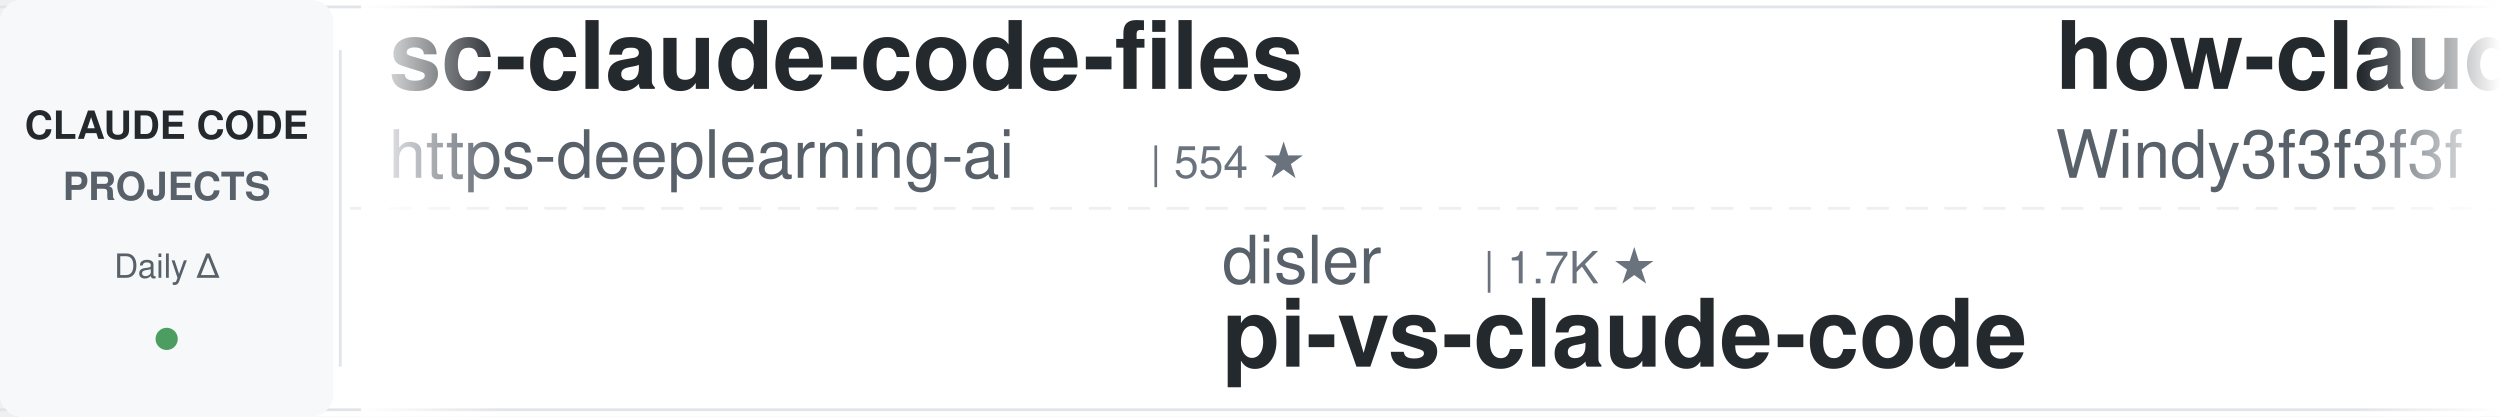
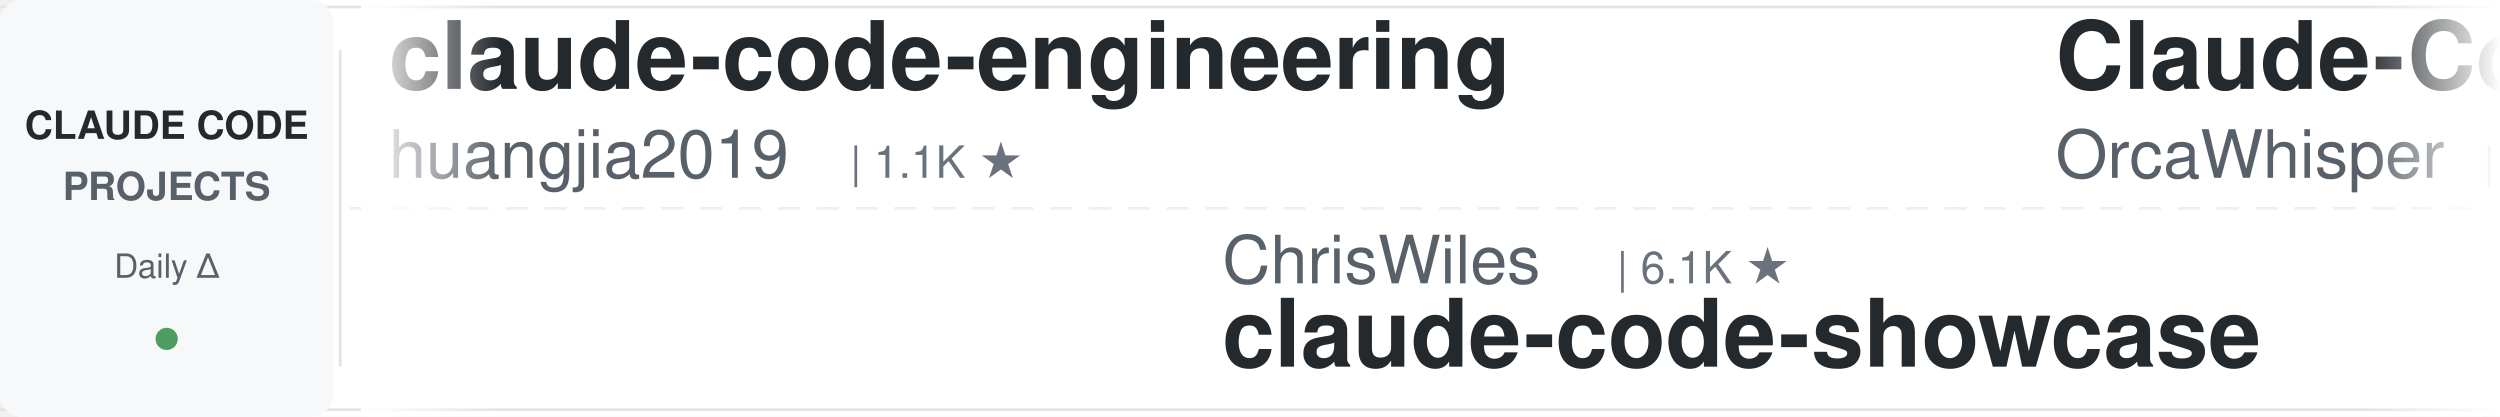
<svg xmlns="http://www.w3.org/2000/svg" width="900" height="150">
  <defs>
    <linearGradient id="awesomeLeftFade" x1="0%" y1="0%" x2="100%" y2="0%">
      <stop offset="0%" style="stop-color:#ffffff;stop-opacity:1" />
      <stop offset="100%" style="stop-color:#ffffff;stop-opacity:0" />
    </linearGradient>
    <linearGradient id="awesomeRightFade" x1="0%" y1="0%" x2="100%" y2="0%">
      <stop offset="0%" style="stop-color:#ffffff;stop-opacity:0" />
      <stop offset="100%" style="stop-color:#ffffff;stop-opacity:1" />
    </linearGradient>
  </defs>
  <rect width="900" height="150" fill="#ffffff" rx="8" />
  <rect x="0" y="2" width="900" height="1" fill="#e1e4e8" />
  <rect x="0" y="147" width="900" height="1" fill="#e1e4e8" />
  <line x1="0" y1="75" x2="900" y2="75" stroke="#e1e4e8" stroke-width="1" stroke-dasharray="8 6" opacity="0.6" />
  <rect x="0" y="0" width="120" height="150" fill="#f6f8fa" rx="8" />
  <text x="60" y="50" font-family="-apple-system, BlinkMacSystemFont, 'Segoe UI', Helvetica, Arial, sans-serif" font-size="14" font-weight="600" fill="#24292e" text-anchor="middle">CLAUDE CODE</text>
  <text x="60" y="72" font-family="-apple-system, BlinkMacSystemFont, 'Segoe UI', Helvetica, Arial, sans-serif" font-size="14" font-weight="600" fill="#586069" text-anchor="middle">PROJECTS</text>
  <text x="60" y="100" font-family="-apple-system, BlinkMacSystemFont, 'Segoe UI', Helvetica, Arial, sans-serif" font-size="12" font-weight="500" fill="#586069" text-anchor="middle">Daily Δ</text>
  <circle cx="60" cy="122" r="4" fill="#22863a" opacity="0.8" />
  <rect x="122" y="18" width="1" height="114" fill="#e1e4e8" />
  <clipPath id="awesomeTickerClip">
    <rect x="130" y="0" width="770" height="150" />
  </clipPath>
  <g clip-path="url(#awesomeTickerClip)">
    <g id="awesomeTickerItems">
      <animateTransform attributeName="transform" attributeType="XML" type="translate" from="0 0" to="-3000 0" dur="54s" repeatCount="indefinite" />
      <g transform="translate(0, 0)">
-         <text x="140" y="32" font-family="-apple-system, BlinkMacSystemFont, 'Segoe UI', Helvetica, Arial, sans-serif" font-size="34" font-weight="600" fill="#24292e">sc-claude-code-files</text>
-         <text x="140" y="64" font-family="-apple-system, BlinkMacSystemFont, 'Segoe UI', Helvetica, Arial, sans-serif" font-size="24" font-weight="400" fill="#586069">https-deeplearning-ai</text>
-         <text x="414" y="64" font-family="-apple-system, BlinkMacSystemFont, 'Segoe UI', Helvetica, Arial, sans-serif" font-size="16" font-weight="500" fill="#6a737d">| 554 ★</text>
+         <text x="140" y="32" font-family="-apple-system, BlinkMacSystemFont, 'Segoe UI', Helvetica, Arial, sans-serif" font-size="34" font-weight="600" fill="#24292e">claude-code-engineering</text>
+         <text x="140" y="64" font-family="-apple-system, BlinkMacSystemFont, 'Segoe UI', Helvetica, Arial, sans-serif" font-size="24" font-weight="400" fill="#586069">huangjia2019</text>
+         <text x="306" y="64" font-family="-apple-system, BlinkMacSystemFont, 'Segoe UI', Helvetica, Arial, sans-serif" font-size="16" font-weight="500" fill="#6a737d">| 1.1K ★</text>
      </g>
      <g transform="translate(300, 0)">
-         <text x="140" y="102" font-family="-apple-system, BlinkMacSystemFont, 'Segoe UI', Helvetica, Arial, sans-serif" font-size="24" font-weight="400" fill="#586069">disler</text>
-         <text x="234" y="102" font-family="-apple-system, BlinkMacSystemFont, 'Segoe UI', Helvetica, Arial, sans-serif" font-size="16" font-weight="500" fill="#6a737d">| 1.7K ★</text>
-         <text x="140" y="132" font-family="-apple-system, BlinkMacSystemFont, 'Segoe UI', Helvetica, Arial, sans-serif" font-size="34" font-weight="600" fill="#24292e">pi-vs-claude-code</text>
+         <text x="140" y="102" font-family="-apple-system, BlinkMacSystemFont, 'Segoe UI', Helvetica, Arial, sans-serif" font-size="24" font-weight="400" fill="#586069">ChrisWiles</text>
+         <text x="282" y="102" font-family="-apple-system, BlinkMacSystemFont, 'Segoe UI', Helvetica, Arial, sans-serif" font-size="16" font-weight="500" fill="#6a737d">| 6.1K ★</text>
+         <text x="140" y="132" font-family="-apple-system, BlinkMacSystemFont, 'Segoe UI', Helvetica, Arial, sans-serif" font-size="34" font-weight="600" fill="#24292e">claude-code-showcase</text>
      </g>
      <g transform="translate(600, 0)">
-         <text x="140" y="32" font-family="-apple-system, BlinkMacSystemFont, 'Segoe UI', Helvetica, Arial, sans-serif" font-size="34" font-weight="600" fill="#24292e">how-claude-code-works</text>
-         <text x="140" y="64" font-family="-apple-system, BlinkMacSystemFont, 'Segoe UI', Helvetica, Arial, sans-serif" font-size="24" font-weight="400" fill="#586069">Windy3f3f3f3f</text>
-         <text x="318" y="64" font-family="-apple-system, BlinkMacSystemFont, 'Segoe UI', Helvetica, Arial, sans-serif" font-size="16" font-weight="500" fill="#6a737d">| 3.7K ★</text>
+         <text x="140" y="32" font-family="-apple-system, BlinkMacSystemFont, 'Segoe UI', Helvetica, Arial, sans-serif" font-size="34" font-weight="600" fill="#24292e">Claude-Code</text>
+         <text x="140" y="64" font-family="-apple-system, BlinkMacSystemFont, 'Segoe UI', Helvetica, Arial, sans-serif" font-size="24" font-weight="400" fill="#586069">OrcaWhisper</text>
+         <text x="294" y="64" font-family="-apple-system, BlinkMacSystemFont, 'Segoe UI', Helvetica, Arial, sans-serif" font-size="16" font-weight="500" fill="#6a737d">| 102 ★</text>
      </g>
      <g transform="translate(900, 0)">
-         <text x="140" y="102" font-family="-apple-system, BlinkMacSystemFont, 'Segoe UI', Helvetica, Arial, sans-serif" font-size="24" font-weight="400" fill="#586069">feiskyer</text>
-         <text x="258" y="102" font-family="-apple-system, BlinkMacSystemFont, 'Segoe UI', Helvetica, Arial, sans-serif" font-size="16" font-weight="500" fill="#6a737d">| 1.7K ★</text>
-         <text x="140" y="132" font-family="-apple-system, BlinkMacSystemFont, 'Segoe UI', Helvetica, Arial, sans-serif" font-size="34" font-weight="600" fill="#24292e">claude-code-settings</text>
+         <text x="140" y="102" font-family="-apple-system, BlinkMacSystemFont, 'Segoe UI', Helvetica, Arial, sans-serif" font-size="24" font-weight="400" fill="#586069">1rgs</text>
+         <text x="210" y="102" font-family="-apple-system, BlinkMacSystemFont, 'Segoe UI', Helvetica, Arial, sans-serif" font-size="16" font-weight="500" fill="#6a737d">| 3.8K ★</text>
+         <text x="140" y="132" font-family="-apple-system, BlinkMacSystemFont, 'Segoe UI', Helvetica, Arial, sans-serif" font-size="34" font-weight="600" fill="#24292e">claude-code-proxy</text>
      </g>
      <g transform="translate(1200, 0)">
-         <text x="140" y="32" font-family="-apple-system, BlinkMacSystemFont, 'Segoe UI', Helvetica, Arial, sans-serif" font-size="34" font-weight="600" fill="#24292e">Claude-Code-Source-Study</text>
-         <text x="140" y="64" font-family="-apple-system, BlinkMacSystemFont, 'Segoe UI', Helvetica, Arial, sans-serif" font-size="24" font-weight="400" fill="#586069">luyao618</text>
-         <text x="258" y="64" font-family="-apple-system, BlinkMacSystemFont, 'Segoe UI', Helvetica, Arial, sans-serif" font-size="16" font-weight="500" fill="#6a737d">| 1.7K ★</text>
+         <text x="140" y="32" font-family="-apple-system, BlinkMacSystemFont, 'Segoe UI', Helvetica, Arial, sans-serif" font-size="34" font-weight="600" fill="#24292e">ClaudeCode</text>
+         <text x="140" y="64" font-family="-apple-system, BlinkMacSystemFont, 'Segoe UI', Helvetica, Arial, sans-serif" font-size="24" font-weight="400" fill="#586069">guanshan</text>
+         <text x="258" y="64" font-family="-apple-system, BlinkMacSystemFont, 'Segoe UI', Helvetica, Arial, sans-serif" font-size="16" font-weight="500" fill="#6a737d">| 60 ★</text>
      </g>
      <g transform="translate(1500, 0)">
-         <text x="140" y="102" font-family="-apple-system, BlinkMacSystemFont, 'Segoe UI', Helvetica, Arial, sans-serif" font-size="24" font-weight="400" fill="#586069">ccplugins</text>
-         <text x="270" y="102" font-family="-apple-system, BlinkMacSystemFont, 'Segoe UI', Helvetica, Arial, sans-serif" font-size="16" font-weight="500" fill="#6a737d">| 966 ★</text>
-         <text x="140" y="132" font-family="-apple-system, BlinkMacSystemFont, 'Segoe UI', Helvetica, Arial, sans-serif" font-size="34" font-weight="600" fill="#24292e">awesome-claude-code-plug...</text>
+         <text x="140" y="102" font-family="-apple-system, BlinkMacSystemFont, 'Segoe UI', Helvetica, Arial, sans-serif" font-size="24" font-weight="400" fill="#586069">Chachamaru127</text>
+         <text x="318" y="102" font-family="-apple-system, BlinkMacSystemFont, 'Segoe UI', Helvetica, Arial, sans-serif" font-size="16" font-weight="500" fill="#6a737d">| 3.1K ★</text>
+         <text x="395" y="102" font-family="-apple-system, BlinkMacSystemFont, 'Segoe UI', Helvetica, Arial, sans-serif" font-size="16" font-weight="500" fill="#22863a"> +1</text>
+         <text x="140" y="132" font-family="-apple-system, BlinkMacSystemFont, 'Segoe UI', Helvetica, Arial, sans-serif" font-size="34" font-weight="600" fill="#24292e">claude-code-harness</text>
      </g>
      <g transform="translate(1800, 0)">
-         <text x="140" y="32" font-family="-apple-system, BlinkMacSystemFont, 'Segoe UI', Helvetica, Arial, sans-serif" font-size="34" font-weight="600" fill="#24292e">claude-code-infrastructu...</text>
-         <text x="140" y="64" font-family="-apple-system, BlinkMacSystemFont, 'Segoe UI', Helvetica, Arial, sans-serif" font-size="24" font-weight="400" fill="#586069">diet103</text>
-         <text x="246" y="64" font-family="-apple-system, BlinkMacSystemFont, 'Segoe UI', Helvetica, Arial, sans-serif" font-size="16" font-weight="500" fill="#6a737d">| 10.0K ★</text>
+         <text x="140" y="32" font-family="-apple-system, BlinkMacSystemFont, 'Segoe UI', Helvetica, Arial, sans-serif" font-size="34" font-weight="600" fill="#24292e">claude-code-source</text>
+         <text x="140" y="64" font-family="-apple-system, BlinkMacSystemFont, 'Segoe UI', Helvetica, Arial, sans-serif" font-size="24" font-weight="400" fill="#586069">JrCx7scC</text>
+         <text x="258" y="64" font-family="-apple-system, BlinkMacSystemFont, 'Segoe UI', Helvetica, Arial, sans-serif" font-size="16" font-weight="500" fill="#6a737d">| 375 ★</text>
      </g>
      <g transform="translate(2100, 0)">
-         <text x="140" y="102" font-family="-apple-system, BlinkMacSystemFont, 'Segoe UI', Helvetica, Arial, sans-serif" font-size="24" font-weight="400" fill="#586069">alejandrobalderas</text>
-         <text x="366" y="102" font-family="-apple-system, BlinkMacSystemFont, 'Segoe UI', Helvetica, Arial, sans-serif" font-size="16" font-weight="500" fill="#6a737d">| 3.0K ★</text>
-         <text x="443" y="102" font-family="-apple-system, BlinkMacSystemFont, 'Segoe UI', Helvetica, Arial, sans-serif" font-size="16" font-weight="500" fill="#22863a"> +1</text>
-         <text x="140" y="132" font-family="-apple-system, BlinkMacSystemFont, 'Segoe UI', Helvetica, Arial, sans-serif" font-size="34" font-weight="600" fill="#24292e">claude-code-from-source</text>
+         <text x="140" y="102" font-family="-apple-system, BlinkMacSystemFont, 'Segoe UI', Helvetica, Arial, sans-serif" font-size="24" font-weight="400" fill="#586069">Yeachan-Heo</text>
+         <text x="294" y="102" font-family="-apple-system, BlinkMacSystemFont, 'Segoe UI', Helvetica, Arial, sans-serif" font-size="16" font-weight="500" fill="#6a737d">| 39.6K ★</text>
+         <text x="380" y="102" font-family="-apple-system, BlinkMacSystemFont, 'Segoe UI', Helvetica, Arial, sans-serif" font-size="16" font-weight="500" fill="#22863a"> +13</text>
+         <text x="140" y="132" font-family="-apple-system, BlinkMacSystemFont, 'Segoe UI', Helvetica, Arial, sans-serif" font-size="34" font-weight="600" fill="#24292e">oh-my-claudecode</text>
      </g>
      <g transform="translate(2400, 0)">
-         <text x="140" y="32" font-family="-apple-system, BlinkMacSystemFont, 'Segoe UI', Helvetica, Arial, sans-serif" font-size="34" font-weight="600" fill="#24292e">claude-code-local</text>
-         <text x="140" y="64" font-family="-apple-system, BlinkMacSystemFont, 'Segoe UI', Helvetica, Arial, sans-serif" font-size="24" font-weight="400" fill="#586069">nicedreamzapp</text>
-         <text x="318" y="64" font-family="-apple-system, BlinkMacSystemFont, 'Segoe UI', Helvetica, Arial, sans-serif" font-size="16" font-weight="500" fill="#6a737d">| 3.3K ★</text>
+         <text x="140" y="32" font-family="-apple-system, BlinkMacSystemFont, 'Segoe UI', Helvetica, Arial, sans-serif" font-size="34" font-weight="600" fill="#24292e">claude-code-video-toolki...</text>
+         <text x="140" y="64" font-family="-apple-system, BlinkMacSystemFont, 'Segoe UI', Helvetica, Arial, sans-serif" font-size="24" font-weight="400" fill="#586069">digitalsamba</text>
+         <text x="306" y="64" font-family="-apple-system, BlinkMacSystemFont, 'Segoe UI', Helvetica, Arial, sans-serif" font-size="16" font-weight="500" fill="#6a737d">| 2.2K ★</text>
+         <text x="383" y="64" font-family="-apple-system, BlinkMacSystemFont, 'Segoe UI', Helvetica, Arial, sans-serif" font-size="16" font-weight="500" fill="#22863a"> +3</text>
      </g>
      <g transform="translate(2700, 0)">
-         <text x="140" y="102" font-family="-apple-system, BlinkMacSystemFont, 'Segoe UI', Helvetica, Arial, sans-serif" font-size="24" font-weight="400" fill="#586069">ding113</text>
-         <text x="246" y="102" font-family="-apple-system, BlinkMacSystemFont, 'Segoe UI', Helvetica, Arial, sans-serif" font-size="16" font-weight="500" fill="#6a737d">| 3.4K ★</text>
-         <text x="323" y="102" font-family="-apple-system, BlinkMacSystemFont, 'Segoe UI', Helvetica, Arial, sans-serif" font-size="16" font-weight="500" fill="#22863a"> +1</text>
-         <text x="140" y="132" font-family="-apple-system, BlinkMacSystemFont, 'Segoe UI', Helvetica, Arial, sans-serif" font-size="34" font-weight="600" fill="#24292e">claude-code-hub</text>
+         <text x="140" y="102" font-family="-apple-system, BlinkMacSystemFont, 'Segoe UI', Helvetica, Arial, sans-serif" font-size="24" font-weight="400" fill="#586069">Cranot</text>
+         <text x="234" y="102" font-family="-apple-system, BlinkMacSystemFont, 'Segoe UI', Helvetica, Arial, sans-serif" font-size="16" font-weight="500" fill="#6a737d">| 2.9K ★</text>
+         <text x="140" y="132" font-family="-apple-system, BlinkMacSystemFont, 'Segoe UI', Helvetica, Arial, sans-serif" font-size="34" font-weight="600" fill="#24292e">claude-code-guide</text>
      </g>
      <g transform="translate(3000, 0)">
-         <text x="140" y="32" font-family="-apple-system, BlinkMacSystemFont, 'Segoe UI', Helvetica, Arial, sans-serif" font-size="34" font-weight="600" fill="#24292e">sc-claude-code-files</text>
-         <text x="140" y="64" font-family="-apple-system, BlinkMacSystemFont, 'Segoe UI', Helvetica, Arial, sans-serif" font-size="24" font-weight="400" fill="#586069">https-deeplearning-ai</text>
-         <text x="414" y="64" font-family="-apple-system, BlinkMacSystemFont, 'Segoe UI', Helvetica, Arial, sans-serif" font-size="16" font-weight="500" fill="#6a737d">| 554 ★</text>
+         <text x="140" y="32" font-family="-apple-system, BlinkMacSystemFont, 'Segoe UI', Helvetica, Arial, sans-serif" font-size="34" font-weight="600" fill="#24292e">claude-code-engineering</text>
+         <text x="140" y="64" font-family="-apple-system, BlinkMacSystemFont, 'Segoe UI', Helvetica, Arial, sans-serif" font-size="24" font-weight="400" fill="#586069">huangjia2019</text>
+         <text x="306" y="64" font-family="-apple-system, BlinkMacSystemFont, 'Segoe UI', Helvetica, Arial, sans-serif" font-size="16" font-weight="500" fill="#6a737d">| 1.1K ★</text>
      </g>
      <g transform="translate(3300, 0)">
-         <text x="140" y="102" font-family="-apple-system, BlinkMacSystemFont, 'Segoe UI', Helvetica, Arial, sans-serif" font-size="24" font-weight="400" fill="#586069">disler</text>
-         <text x="234" y="102" font-family="-apple-system, BlinkMacSystemFont, 'Segoe UI', Helvetica, Arial, sans-serif" font-size="16" font-weight="500" fill="#6a737d">| 1.7K ★</text>
-         <text x="140" y="132" font-family="-apple-system, BlinkMacSystemFont, 'Segoe UI', Helvetica, Arial, sans-serif" font-size="34" font-weight="600" fill="#24292e">pi-vs-claude-code</text>
+         <text x="140" y="102" font-family="-apple-system, BlinkMacSystemFont, 'Segoe UI', Helvetica, Arial, sans-serif" font-size="24" font-weight="400" fill="#586069">ChrisWiles</text>
+         <text x="282" y="102" font-family="-apple-system, BlinkMacSystemFont, 'Segoe UI', Helvetica, Arial, sans-serif" font-size="16" font-weight="500" fill="#6a737d">| 6.1K ★</text>
+         <text x="140" y="132" font-family="-apple-system, BlinkMacSystemFont, 'Segoe UI', Helvetica, Arial, sans-serif" font-size="34" font-weight="600" fill="#24292e">claude-code-showcase</text>
      </g>
      <g transform="translate(3600, 0)">
-         <text x="140" y="32" font-family="-apple-system, BlinkMacSystemFont, 'Segoe UI', Helvetica, Arial, sans-serif" font-size="34" font-weight="600" fill="#24292e">how-claude-code-works</text>
-         <text x="140" y="64" font-family="-apple-system, BlinkMacSystemFont, 'Segoe UI', Helvetica, Arial, sans-serif" font-size="24" font-weight="400" fill="#586069">Windy3f3f3f3f</text>
-         <text x="318" y="64" font-family="-apple-system, BlinkMacSystemFont, 'Segoe UI', Helvetica, Arial, sans-serif" font-size="16" font-weight="500" fill="#6a737d">| 3.7K ★</text>
+         <text x="140" y="32" font-family="-apple-system, BlinkMacSystemFont, 'Segoe UI', Helvetica, Arial, sans-serif" font-size="34" font-weight="600" fill="#24292e">Claude-Code</text>
+         <text x="140" y="64" font-family="-apple-system, BlinkMacSystemFont, 'Segoe UI', Helvetica, Arial, sans-serif" font-size="24" font-weight="400" fill="#586069">OrcaWhisper</text>
+         <text x="294" y="64" font-family="-apple-system, BlinkMacSystemFont, 'Segoe UI', Helvetica, Arial, sans-serif" font-size="16" font-weight="500" fill="#6a737d">| 102 ★</text>
      </g>
      <g transform="translate(3900, 0)">
-         <text x="140" y="102" font-family="-apple-system, BlinkMacSystemFont, 'Segoe UI', Helvetica, Arial, sans-serif" font-size="24" font-weight="400" fill="#586069">feiskyer</text>
-         <text x="258" y="102" font-family="-apple-system, BlinkMacSystemFont, 'Segoe UI', Helvetica, Arial, sans-serif" font-size="16" font-weight="500" fill="#6a737d">| 1.7K ★</text>
-         <text x="140" y="132" font-family="-apple-system, BlinkMacSystemFont, 'Segoe UI', Helvetica, Arial, sans-serif" font-size="34" font-weight="600" fill="#24292e">claude-code-settings</text>
+         <text x="140" y="102" font-family="-apple-system, BlinkMacSystemFont, 'Segoe UI', Helvetica, Arial, sans-serif" font-size="24" font-weight="400" fill="#586069">1rgs</text>
+         <text x="210" y="102" font-family="-apple-system, BlinkMacSystemFont, 'Segoe UI', Helvetica, Arial, sans-serif" font-size="16" font-weight="500" fill="#6a737d">| 3.8K ★</text>
+         <text x="140" y="132" font-family="-apple-system, BlinkMacSystemFont, 'Segoe UI', Helvetica, Arial, sans-serif" font-size="34" font-weight="600" fill="#24292e">claude-code-proxy</text>
      </g>
    </g>
  </g>
  <rect x="130" y="0" width="50" height="150" fill="url(#awesomeLeftFade)" />
  <rect x="850" y="0" width="50" height="150" fill="url(#awesomeRightFade)" />
</svg>
